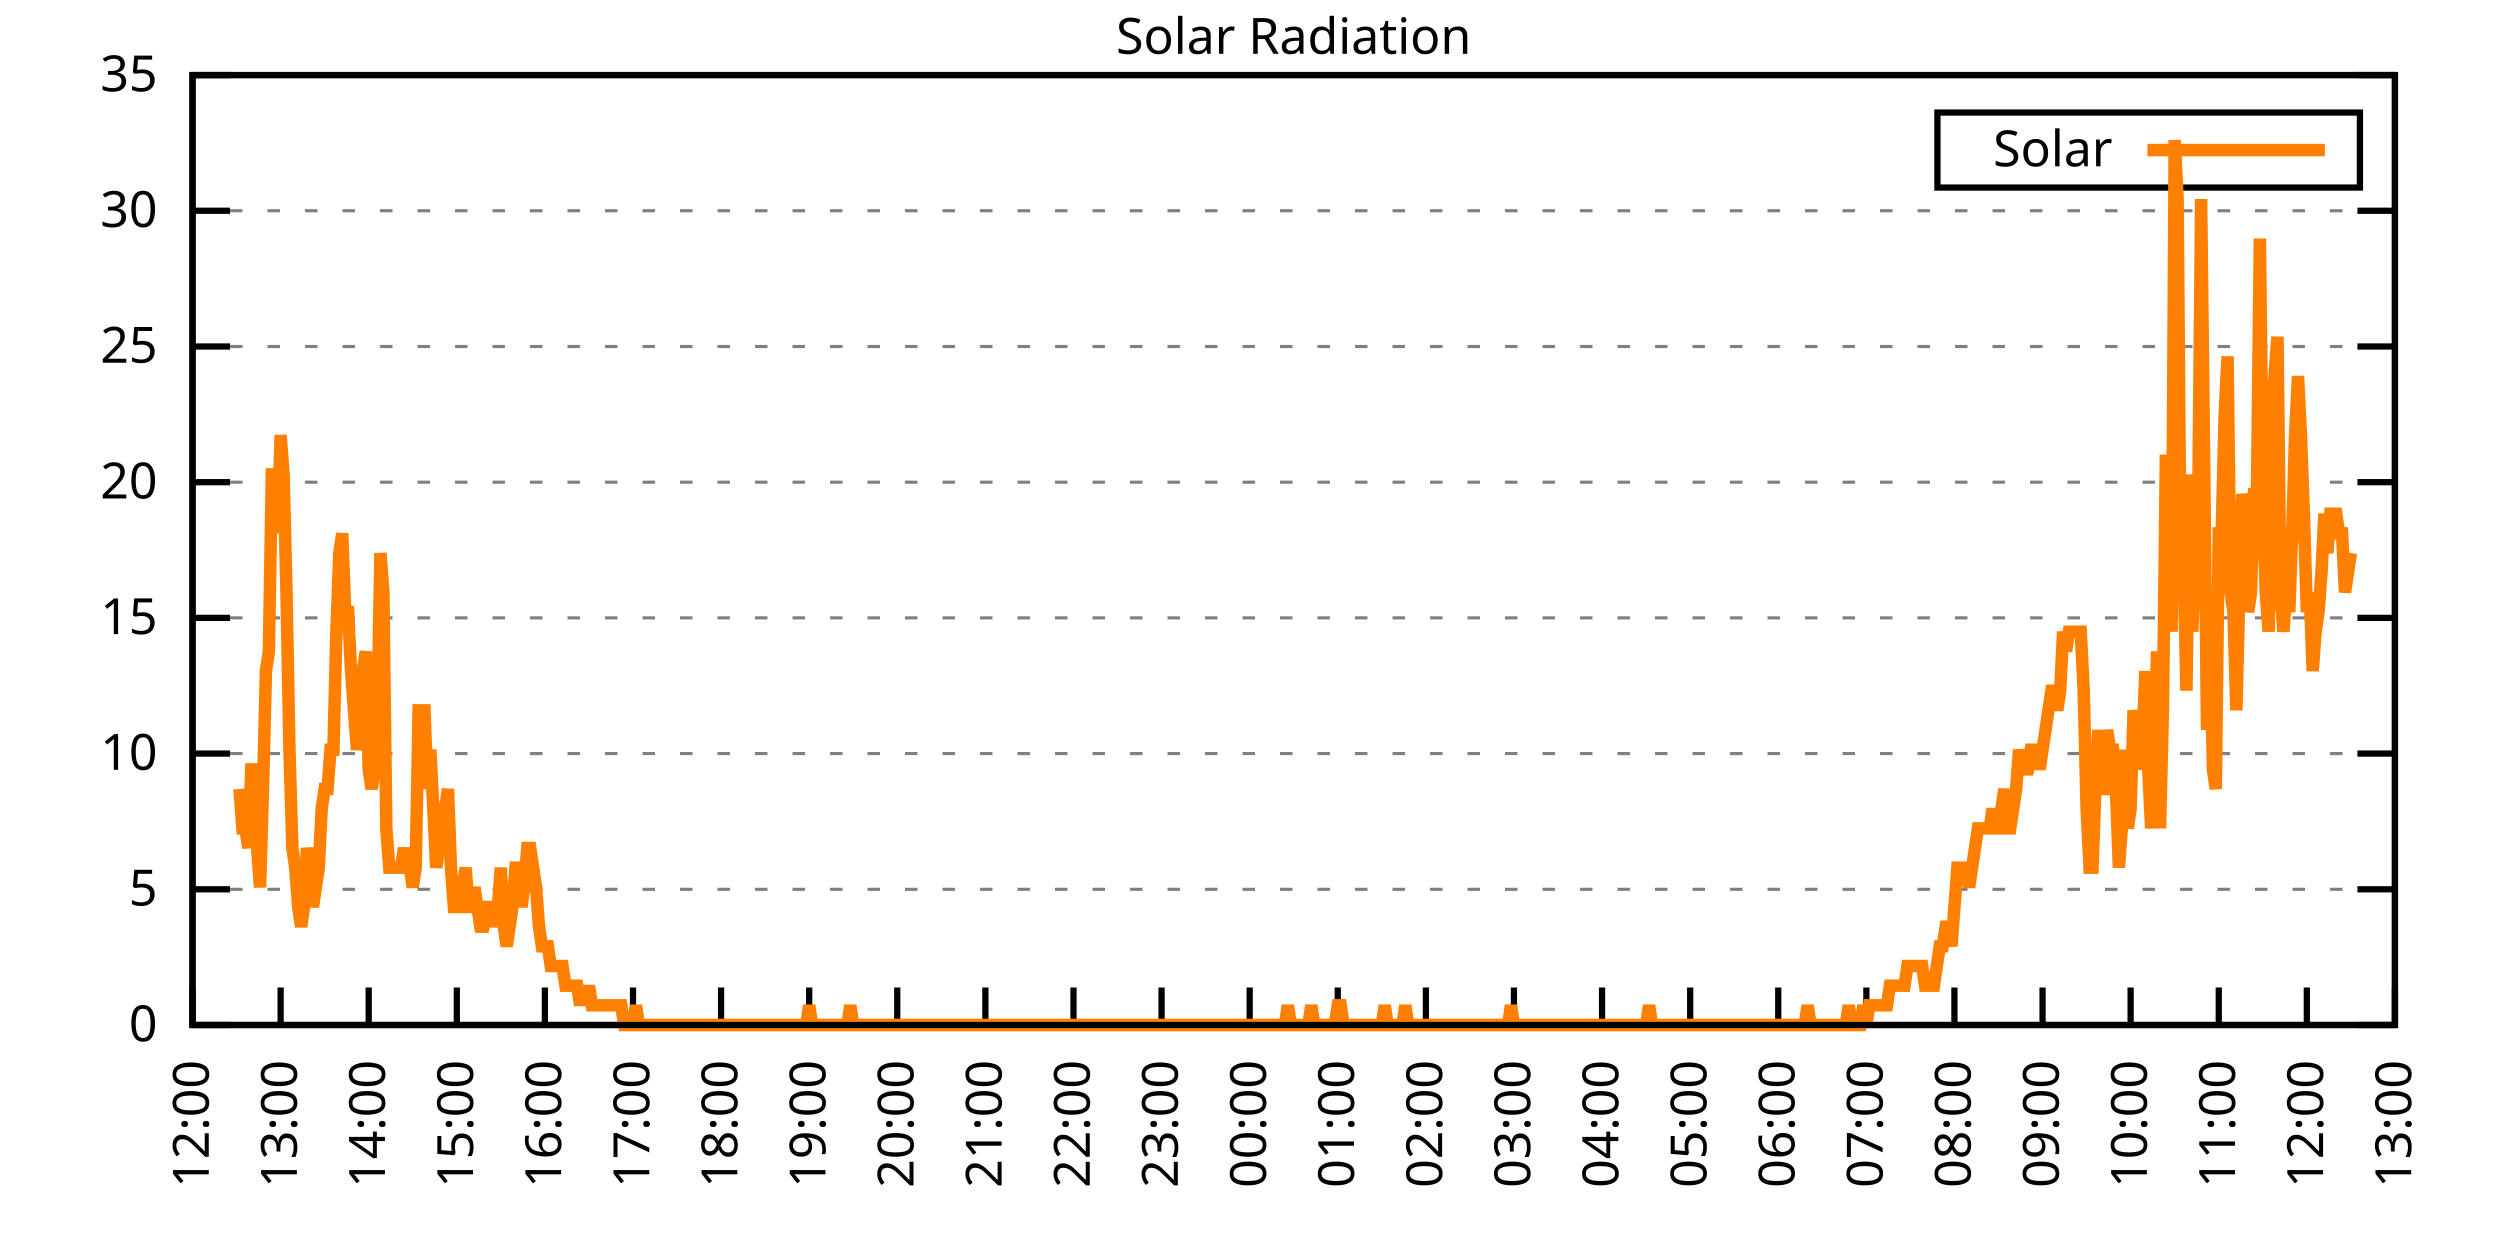
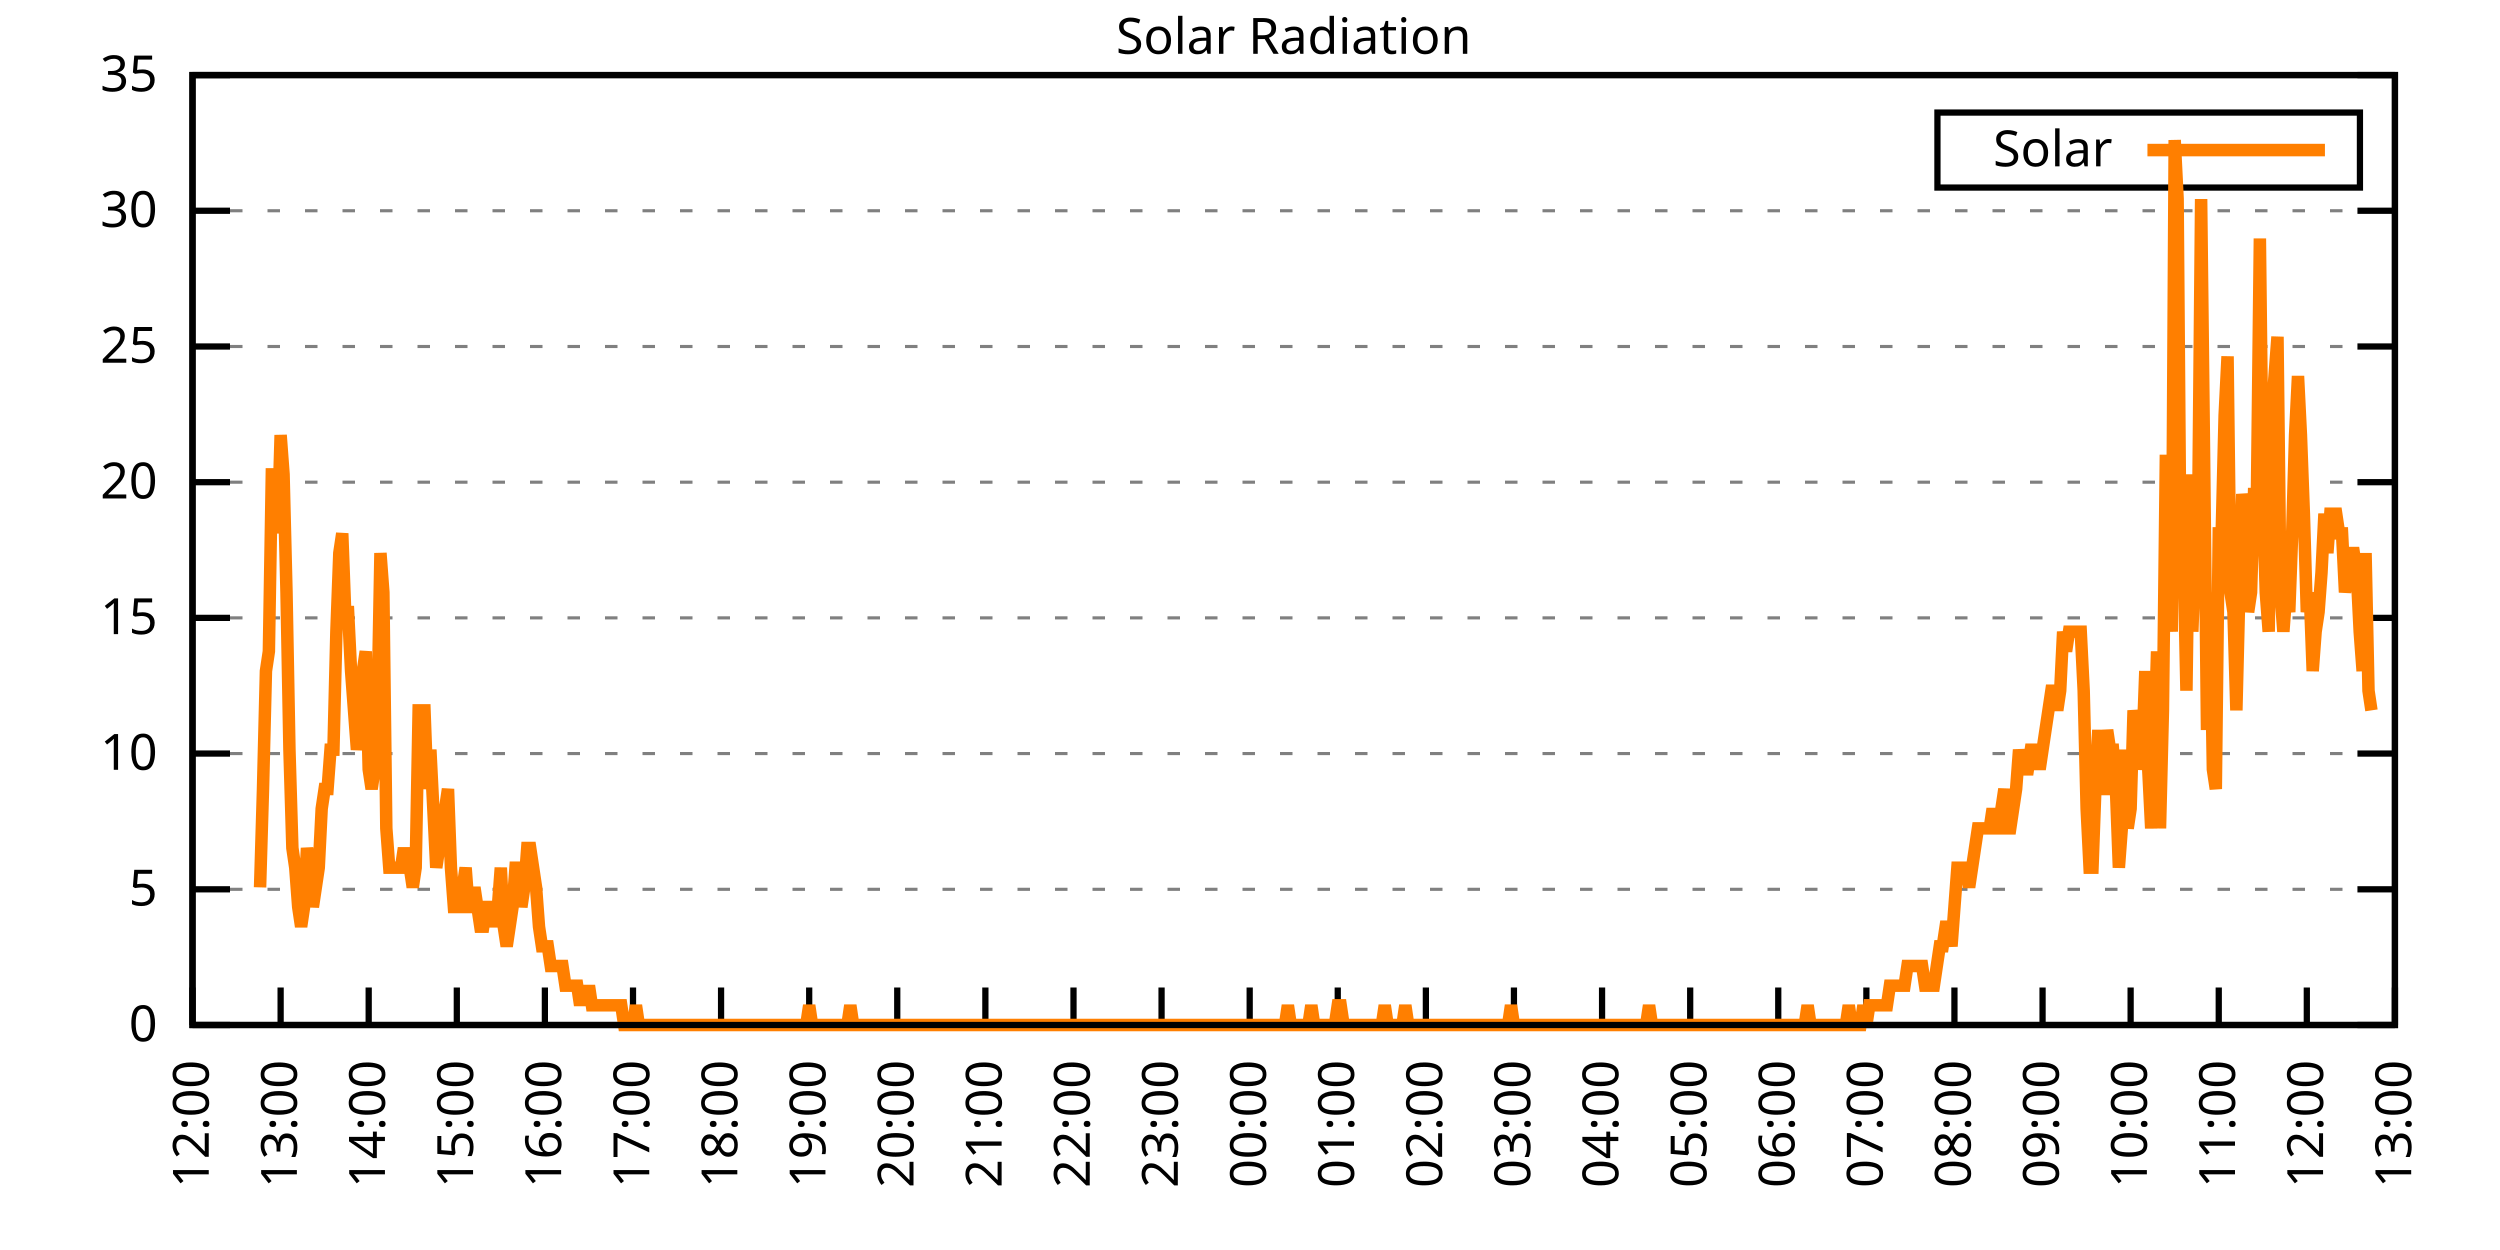
<svg xmlns="http://www.w3.org/2000/svg" xmlns:xlink="http://www.w3.org/1999/xlink" width="400" height="200" viewBox="0 0 400 200">
  <g id="gnuplot_canvas">
    <rect x="0" y="0" width="400" height="200" fill="none" />
    <defs>
      <circle id="gpDot" r="0.5" stroke-width="0.5" stroke="currentColor" />
      <path id="gpPt0" stroke-width="0.333" stroke="currentColor" d="M-1,0 h2 M0,-1 v2" />
      <path id="gpPt1" stroke-width="0.333" stroke="currentColor" d="M-1,-1 L1,1 M1,-1 L-1,1" />
      <path id="gpPt2" stroke-width="0.333" stroke="currentColor" d="M-1,0 L1,0 M0,-1 L0,1 M-1,-1 L1,1 M-1,1 L1,-1" />
      <rect id="gpPt3" stroke-width="0.333" stroke="currentColor" x="-1" y="-1" width="2" height="2" />
      <rect id="gpPt4" stroke-width="0.333" stroke="currentColor" fill="currentColor" x="-1" y="-1" width="2" height="2" />
      <circle id="gpPt5" stroke-width="0.333" stroke="currentColor" cx="0" cy="0" r="1" />
      <use xlink:href="#gpPt5" id="gpPt6" fill="currentColor" stroke="none" />
      <path id="gpPt7" stroke-width="0.333" stroke="currentColor" d="M0,-1.33 L-1.33,0.67 L1.33,0.67 z" />
      <use xlink:href="#gpPt7" id="gpPt8" fill="currentColor" stroke="none" />
      <use xlink:href="#gpPt7" id="gpPt9" stroke="currentColor" transform="rotate(180)" />
      <use xlink:href="#gpPt9" id="gpPt10" fill="currentColor" stroke="none" />
      <use xlink:href="#gpPt3" id="gpPt11" stroke="currentColor" transform="rotate(45)" />
      <use xlink:href="#gpPt11" id="gpPt12" fill="currentColor" stroke="none" />
      <path id="gpPt13" stroke-width="0.333" stroke="currentColor" d="M0,1.330 L1.265,0.411 L0.782,-1.067 L-0.782,-1.076 L-1.265,0.411 z" />
      <use xlink:href="#gpPt13" id="gpPt14" fill="currentColor" stroke="none" />
      <filter id="textbox" filterUnits="objectBoundingBox" x="0" y="0" height="1" width="1">
        <feFlood flood-color="white" flood-opacity="1" result="bgnd" />
        <feComposite in="SourceGraphic" in2="bgnd" operator="atop" />
      </filter>
      <filter id="greybox" filterUnits="objectBoundingBox" x="0" y="0" height="1" width="1">
        <feFlood flood-color="lightgrey" flood-opacity="1" result="grey" />
        <feComposite in="SourceGraphic" in2="grey" operator="atop" />
      </filter>
    </defs>
    <g fill="none" color="white" stroke="currentColor" stroke-width="1.00" stroke-linecap="butt" stroke-linejoin="miter">
</g>
    <g fill="none" color="black" stroke="currentColor" stroke-width="1.00" stroke-linecap="butt" stroke-linejoin="miter">
      <g stroke="none" shape-rendering="crispEdges">
        <polygon fill="rgb(255, 255, 255)" points="30.80,164.00 383.18,164.00 383.18,12.02 30.80,12.02 " />
      </g>
    </g>
    <g fill="none" color="black" stroke="currentColor" stroke-width="1.00" stroke-linecap="butt" stroke-linejoin="miter">
</g>
    <g fill="none" color="black" stroke="black" stroke-width="0.50" stroke-linecap="butt" stroke-linejoin="miter">
</g>
    <g fill="none" color="gray" stroke="currentColor" stroke-width="0.50" stroke-linecap="butt" stroke-linejoin="miter">
      <path stroke="gray" stroke-dasharray="2,4" class="gridline" d="M30.80,164.00 L383.19,164.00  " />
    </g>
    <g fill="none" color="gray" stroke="gray" stroke-width="1.00" stroke-linecap="butt" stroke-linejoin="miter">
</g>
    <g fill="none" color="black" stroke="currentColor" stroke-width="1.00" stroke-linecap="butt" stroke-linejoin="miter">
      <path stroke="black" d="M30.80,164.00 L36.80,164.00 M383.19,164.00 L377.19,164.00  " />
      <g transform="translate(25.20,166.60)" stroke="none" fill="black" font-family="Sans" font-size="8.00" text-anchor="end">
        <text>
          <tspan font-family="Sans"> 0</tspan>
        </text>
      </g>
    </g>
    <g fill="none" color="black" stroke="currentColor" stroke-width="1.00" stroke-linecap="butt" stroke-linejoin="miter">
</g>
    <g fill="none" color="black" stroke="black" stroke-width="0.50" stroke-linecap="butt" stroke-linejoin="miter">
</g>
    <g fill="none" color="gray" stroke="currentColor" stroke-width="0.50" stroke-linecap="butt" stroke-linejoin="miter">
      <path stroke="gray" stroke-dasharray="2,4" class="gridline" d="M30.80,142.29 L383.19,142.29  " />
    </g>
    <g fill="none" color="gray" stroke="gray" stroke-width="1.00" stroke-linecap="butt" stroke-linejoin="miter">
</g>
    <g fill="none" color="black" stroke="currentColor" stroke-width="1.00" stroke-linecap="butt" stroke-linejoin="miter">
      <path stroke="black" d="M30.80,142.29 L36.80,142.29 M383.19,142.29 L377.19,142.29  " />
      <g transform="translate(25.20,144.89)" stroke="none" fill="black" font-family="Sans" font-size="8.00" text-anchor="end">
        <text>
          <tspan font-family="Sans"> 5</tspan>
        </text>
      </g>
    </g>
    <g fill="none" color="black" stroke="currentColor" stroke-width="1.00" stroke-linecap="butt" stroke-linejoin="miter">
</g>
    <g fill="none" color="black" stroke="black" stroke-width="0.50" stroke-linecap="butt" stroke-linejoin="miter">
</g>
    <g fill="none" color="gray" stroke="currentColor" stroke-width="0.50" stroke-linecap="butt" stroke-linejoin="miter">
      <path stroke="gray" stroke-dasharray="2,4" class="gridline" d="M30.80,120.57 L383.19,120.57  " />
    </g>
    <g fill="none" color="gray" stroke="gray" stroke-width="1.00" stroke-linecap="butt" stroke-linejoin="miter">
</g>
    <g fill="none" color="black" stroke="currentColor" stroke-width="1.00" stroke-linecap="butt" stroke-linejoin="miter">
      <path stroke="black" d="M30.80,120.57 L36.80,120.57 M383.19,120.57 L377.19,120.57  " />
      <g transform="translate(25.20,123.17)" stroke="none" fill="black" font-family="Sans" font-size="8.00" text-anchor="end">
        <text>
          <tspan font-family="Sans"> 10</tspan>
        </text>
      </g>
    </g>
    <g fill="none" color="black" stroke="currentColor" stroke-width="1.00" stroke-linecap="butt" stroke-linejoin="miter">
</g>
    <g fill="none" color="black" stroke="black" stroke-width="0.50" stroke-linecap="butt" stroke-linejoin="miter">
</g>
    <g fill="none" color="gray" stroke="currentColor" stroke-width="0.50" stroke-linecap="butt" stroke-linejoin="miter">
      <path stroke="gray" stroke-dasharray="2,4" class="gridline" d="M30.80,98.86 L383.19,98.86  " />
    </g>
    <g fill="none" color="gray" stroke="gray" stroke-width="1.00" stroke-linecap="butt" stroke-linejoin="miter">
</g>
    <g fill="none" color="black" stroke="currentColor" stroke-width="1.00" stroke-linecap="butt" stroke-linejoin="miter">
      <path stroke="black" d="M30.80,98.86 L36.80,98.86 M383.19,98.86 L377.19,98.86  " />
      <g transform="translate(25.20,101.46)" stroke="none" fill="black" font-family="Sans" font-size="8.00" text-anchor="end">
        <text>
          <tspan font-family="Sans"> 15</tspan>
        </text>
      </g>
    </g>
    <g fill="none" color="black" stroke="currentColor" stroke-width="1.00" stroke-linecap="butt" stroke-linejoin="miter">
</g>
    <g fill="none" color="black" stroke="black" stroke-width="0.50" stroke-linecap="butt" stroke-linejoin="miter">
</g>
    <g fill="none" color="gray" stroke="currentColor" stroke-width="0.50" stroke-linecap="butt" stroke-linejoin="miter">
      <path stroke="gray" stroke-dasharray="2,4" class="gridline" d="M30.80,77.15 L383.19,77.15  " />
    </g>
    <g fill="none" color="gray" stroke="gray" stroke-width="1.00" stroke-linecap="butt" stroke-linejoin="miter">
</g>
    <g fill="none" color="black" stroke="currentColor" stroke-width="1.00" stroke-linecap="butt" stroke-linejoin="miter">
      <path stroke="black" d="M30.80,77.15 L36.80,77.15 M383.19,77.15 L377.19,77.15  " />
      <g transform="translate(25.20,79.75)" stroke="none" fill="black" font-family="Sans" font-size="8.00" text-anchor="end">
        <text>
          <tspan font-family="Sans"> 20</tspan>
        </text>
      </g>
    </g>
    <g fill="none" color="black" stroke="currentColor" stroke-width="1.00" stroke-linecap="butt" stroke-linejoin="miter">
</g>
    <g fill="none" color="black" stroke="black" stroke-width="0.50" stroke-linecap="butt" stroke-linejoin="miter">
</g>
    <g fill="none" color="gray" stroke="currentColor" stroke-width="0.50" stroke-linecap="butt" stroke-linejoin="miter">
      <path stroke="gray" stroke-dasharray="2,4" class="gridline" d="M30.80,55.44 L383.19,55.44  " />
    </g>
    <g fill="none" color="gray" stroke="gray" stroke-width="1.00" stroke-linecap="butt" stroke-linejoin="miter">
</g>
    <g fill="none" color="black" stroke="currentColor" stroke-width="1.00" stroke-linecap="butt" stroke-linejoin="miter">
      <path stroke="black" d="M30.80,55.44 L36.80,55.44 M383.19,55.44 L377.19,55.44  " />
      <g transform="translate(25.20,58.04)" stroke="none" fill="black" font-family="Sans" font-size="8.00" text-anchor="end">
        <text>
          <tspan font-family="Sans"> 25</tspan>
        </text>
      </g>
    </g>
    <g fill="none" color="black" stroke="currentColor" stroke-width="1.00" stroke-linecap="butt" stroke-linejoin="miter">
</g>
    <g fill="none" color="black" stroke="black" stroke-width="0.50" stroke-linecap="butt" stroke-linejoin="miter">
</g>
    <g fill="none" color="gray" stroke="currentColor" stroke-width="0.50" stroke-linecap="butt" stroke-linejoin="miter">
      <path stroke="gray" stroke-dasharray="2,4" class="gridline" d="M30.80,33.72 L383.19,33.72  " />
    </g>
    <g fill="none" color="gray" stroke="gray" stroke-width="1.00" stroke-linecap="butt" stroke-linejoin="miter">
</g>
    <g fill="none" color="black" stroke="currentColor" stroke-width="1.00" stroke-linecap="butt" stroke-linejoin="miter">
      <path stroke="black" d="M30.80,33.72 L36.80,33.72 M383.19,33.72 L377.19,33.72  " />
      <g transform="translate(25.20,36.32)" stroke="none" fill="black" font-family="Sans" font-size="8.00" text-anchor="end">
        <text>
          <tspan font-family="Sans"> 30</tspan>
        </text>
      </g>
    </g>
    <g fill="none" color="black" stroke="currentColor" stroke-width="1.00" stroke-linecap="butt" stroke-linejoin="miter">
</g>
    <g fill="none" color="black" stroke="black" stroke-width="0.50" stroke-linecap="butt" stroke-linejoin="miter">
</g>
    <g fill="none" color="gray" stroke="currentColor" stroke-width="0.50" stroke-linecap="butt" stroke-linejoin="miter">
      <path stroke="gray" stroke-dasharray="2,4" class="gridline" d="M30.80,12.01 L383.19,12.01  " />
    </g>
    <g fill="none" color="gray" stroke="gray" stroke-width="1.00" stroke-linecap="butt" stroke-linejoin="miter">
</g>
    <g fill="none" color="black" stroke="currentColor" stroke-width="1.00" stroke-linecap="butt" stroke-linejoin="miter">
      <path stroke="black" d="M30.80,12.01 L36.80,12.01 M383.19,12.01 L377.19,12.01  " />
      <g transform="translate(25.20,14.61)" stroke="none" fill="black" font-family="Sans" font-size="8.00" text-anchor="end">
        <text>
          <tspan font-family="Sans"> 35</tspan>
        </text>
      </g>
    </g>
    <g fill="none" color="black" stroke="currentColor" stroke-width="1.00" stroke-linecap="butt" stroke-linejoin="miter">
      <path stroke="black" d="M30.80,164.00 L30.80,158.00  " />
      <g transform="translate(33.40,169.60) rotate(270.00)" stroke="none" fill="black" font-family="Sans" font-size="8.00" text-anchor="end">
        <text>
          <tspan font-family="Sans">12:00</tspan>
        </text>
      </g>
    </g>
    <g fill="none" color="black" stroke="currentColor" stroke-width="1.00" stroke-linecap="butt" stroke-linejoin="miter">
      <path stroke="black" d="M44.90,164.00 L44.90,158.00  " />
      <g transform="translate(47.50,169.60) rotate(270.00)" stroke="none" fill="black" font-family="Sans" font-size="8.00" text-anchor="end">
        <text>
          <tspan font-family="Sans">13:00</tspan>
        </text>
      </g>
    </g>
    <g fill="none" color="black" stroke="currentColor" stroke-width="1.00" stroke-linecap="butt" stroke-linejoin="miter">
      <path stroke="black" d="M58.99,164.00 L58.99,158.00  " />
      <g transform="translate(61.59,169.60) rotate(270.00)" stroke="none" fill="black" font-family="Sans" font-size="8.00" text-anchor="end">
        <text>
          <tspan font-family="Sans">14:00</tspan>
        </text>
      </g>
    </g>
    <g fill="none" color="black" stroke="currentColor" stroke-width="1.00" stroke-linecap="butt" stroke-linejoin="miter">
      <path stroke="black" d="M73.09,164.00 L73.09,158.00  " />
      <g transform="translate(75.69,169.60) rotate(270.00)" stroke="none" fill="black" font-family="Sans" font-size="8.00" text-anchor="end">
        <text>
          <tspan font-family="Sans">15:00</tspan>
        </text>
      </g>
    </g>
    <g fill="none" color="black" stroke="currentColor" stroke-width="1.00" stroke-linecap="butt" stroke-linejoin="miter">
      <path stroke="black" d="M87.18,164.00 L87.18,158.00  " />
      <g transform="translate(89.78,169.60) rotate(270.00)" stroke="none" fill="black" font-family="Sans" font-size="8.00" text-anchor="end">
        <text>
          <tspan font-family="Sans">16:00</tspan>
        </text>
      </g>
    </g>
    <g fill="none" color="black" stroke="currentColor" stroke-width="1.00" stroke-linecap="butt" stroke-linejoin="miter">
      <path stroke="black" d="M101.28,164.00 L101.28,158.00  " />
      <g transform="translate(103.88,169.60) rotate(270.00)" stroke="none" fill="black" font-family="Sans" font-size="8.00" text-anchor="end">
        <text>
          <tspan font-family="Sans">17:00</tspan>
        </text>
      </g>
    </g>
    <g fill="none" color="black" stroke="currentColor" stroke-width="1.00" stroke-linecap="butt" stroke-linejoin="miter">
      <path stroke="black" d="M115.37,164.00 L115.37,158.00  " />
      <g transform="translate(117.97,169.60) rotate(270.00)" stroke="none" fill="black" font-family="Sans" font-size="8.00" text-anchor="end">
        <text>
          <tspan font-family="Sans">18:00</tspan>
        </text>
      </g>
    </g>
    <g fill="none" color="black" stroke="currentColor" stroke-width="1.00" stroke-linecap="butt" stroke-linejoin="miter">
      <path stroke="black" d="M129.47,164.00 L129.47,158.00  " />
      <g transform="translate(132.07,169.60) rotate(270.00)" stroke="none" fill="black" font-family="Sans" font-size="8.00" text-anchor="end">
        <text>
          <tspan font-family="Sans">19:00</tspan>
        </text>
      </g>
    </g>
    <g fill="none" color="black" stroke="currentColor" stroke-width="1.00" stroke-linecap="butt" stroke-linejoin="miter">
      <path stroke="black" d="M143.56,164.00 L143.56,158.00  " />
      <g transform="translate(146.16,169.60) rotate(270.00)" stroke="none" fill="black" font-family="Sans" font-size="8.00" text-anchor="end">
        <text>
          <tspan font-family="Sans">20:00</tspan>
        </text>
      </g>
    </g>
    <g fill="none" color="black" stroke="currentColor" stroke-width="1.00" stroke-linecap="butt" stroke-linejoin="miter">
      <path stroke="black" d="M157.66,164.00 L157.66,158.00  " />
      <g transform="translate(160.26,169.60) rotate(270.00)" stroke="none" fill="black" font-family="Sans" font-size="8.00" text-anchor="end">
        <text>
          <tspan font-family="Sans">21:00</tspan>
        </text>
      </g>
    </g>
    <g fill="none" color="black" stroke="currentColor" stroke-width="1.00" stroke-linecap="butt" stroke-linejoin="miter">
      <path stroke="black" d="M171.76,164.00 L171.76,158.00  " />
      <g transform="translate(174.36,169.60) rotate(270.00)" stroke="none" fill="black" font-family="Sans" font-size="8.00" text-anchor="end">
        <text>
          <tspan font-family="Sans">22:00</tspan>
        </text>
      </g>
    </g>
    <g fill="none" color="black" stroke="currentColor" stroke-width="1.00" stroke-linecap="butt" stroke-linejoin="miter">
      <path stroke="black" d="M185.85,164.00 L185.85,158.00  " />
      <g transform="translate(188.45,169.60) rotate(270.00)" stroke="none" fill="black" font-family="Sans" font-size="8.00" text-anchor="end">
        <text>
          <tspan font-family="Sans">23:00</tspan>
        </text>
      </g>
    </g>
    <g fill="none" color="black" stroke="currentColor" stroke-width="1.00" stroke-linecap="butt" stroke-linejoin="miter">
      <path stroke="black" d="M199.95,164.00 L199.95,158.00  " />
      <g transform="translate(202.55,169.60) rotate(270.00)" stroke="none" fill="black" font-family="Sans" font-size="8.00" text-anchor="end">
        <text>
          <tspan font-family="Sans">00:00</tspan>
        </text>
      </g>
    </g>
    <g fill="none" color="black" stroke="currentColor" stroke-width="1.00" stroke-linecap="butt" stroke-linejoin="miter">
      <path stroke="black" d="M214.04,164.00 L214.04,158.00  " />
      <g transform="translate(216.64,169.60) rotate(270.00)" stroke="none" fill="black" font-family="Sans" font-size="8.00" text-anchor="end">
        <text>
          <tspan font-family="Sans">01:00</tspan>
        </text>
      </g>
    </g>
    <g fill="none" color="black" stroke="currentColor" stroke-width="1.00" stroke-linecap="butt" stroke-linejoin="miter">
      <path stroke="black" d="M228.14,164.00 L228.14,158.00  " />
      <g transform="translate(230.74,169.60) rotate(270.00)" stroke="none" fill="black" font-family="Sans" font-size="8.00" text-anchor="end">
        <text>
          <tspan font-family="Sans">02:00</tspan>
        </text>
      </g>
    </g>
    <g fill="none" color="black" stroke="currentColor" stroke-width="1.00" stroke-linecap="butt" stroke-linejoin="miter">
      <path stroke="black" d="M242.23,164.00 L242.23,158.00  " />
      <g transform="translate(244.83,169.60) rotate(270.00)" stroke="none" fill="black" font-family="Sans" font-size="8.00" text-anchor="end">
        <text>
          <tspan font-family="Sans">03:00</tspan>
        </text>
      </g>
    </g>
    <g fill="none" color="black" stroke="currentColor" stroke-width="1.00" stroke-linecap="butt" stroke-linejoin="miter">
      <path stroke="black" d="M256.33,164.00 L256.33,158.00  " />
      <g transform="translate(258.93,169.60) rotate(270.00)" stroke="none" fill="black" font-family="Sans" font-size="8.00" text-anchor="end">
        <text>
          <tspan font-family="Sans">04:00</tspan>
        </text>
      </g>
    </g>
    <g fill="none" color="black" stroke="currentColor" stroke-width="1.00" stroke-linecap="butt" stroke-linejoin="miter">
      <path stroke="black" d="M270.43,164.00 L270.43,158.00  " />
      <g transform="translate(273.03,169.60) rotate(270.00)" stroke="none" fill="black" font-family="Sans" font-size="8.00" text-anchor="end">
        <text>
          <tspan font-family="Sans">05:00</tspan>
        </text>
      </g>
    </g>
    <g fill="none" color="black" stroke="currentColor" stroke-width="1.00" stroke-linecap="butt" stroke-linejoin="miter">
      <path stroke="black" d="M284.52,164.00 L284.52,158.00  " />
      <g transform="translate(287.12,169.60) rotate(270.00)" stroke="none" fill="black" font-family="Sans" font-size="8.00" text-anchor="end">
        <text>
          <tspan font-family="Sans">06:00</tspan>
        </text>
      </g>
    </g>
    <g fill="none" color="black" stroke="currentColor" stroke-width="1.00" stroke-linecap="butt" stroke-linejoin="miter">
      <path stroke="black" d="M298.62,164.00 L298.62,158.00  " />
      <g transform="translate(301.22,169.60) rotate(270.00)" stroke="none" fill="black" font-family="Sans" font-size="8.00" text-anchor="end">
        <text>
          <tspan font-family="Sans">07:00</tspan>
        </text>
      </g>
    </g>
    <g fill="none" color="black" stroke="currentColor" stroke-width="1.00" stroke-linecap="butt" stroke-linejoin="miter">
      <path stroke="black" d="M312.71,164.00 L312.71,158.00  " />
      <g transform="translate(315.31,169.60) rotate(270.00)" stroke="none" fill="black" font-family="Sans" font-size="8.00" text-anchor="end">
        <text>
          <tspan font-family="Sans">08:00</tspan>
        </text>
      </g>
    </g>
    <g fill="none" color="black" stroke="currentColor" stroke-width="1.00" stroke-linecap="butt" stroke-linejoin="miter">
      <path stroke="black" d="M326.81,164.00 L326.81,158.00  " />
      <g transform="translate(329.41,169.60) rotate(270.00)" stroke="none" fill="black" font-family="Sans" font-size="8.00" text-anchor="end">
        <text>
          <tspan font-family="Sans">09:00</tspan>
        </text>
      </g>
    </g>
    <g fill="none" color="black" stroke="currentColor" stroke-width="1.00" stroke-linecap="butt" stroke-linejoin="miter">
      <path stroke="black" d="M340.90,164.00 L340.90,158.00  " />
      <g transform="translate(343.50,169.60) rotate(270.00)" stroke="none" fill="black" font-family="Sans" font-size="8.00" text-anchor="end">
        <text>
          <tspan font-family="Sans">10:00</tspan>
        </text>
      </g>
    </g>
    <g fill="none" color="black" stroke="currentColor" stroke-width="1.00" stroke-linecap="butt" stroke-linejoin="miter">
      <path stroke="black" d="M355.00,164.00 L355.00,158.00  " />
      <g transform="translate(357.60,169.60) rotate(270.00)" stroke="none" fill="black" font-family="Sans" font-size="8.00" text-anchor="end">
        <text>
          <tspan font-family="Sans">11:00</tspan>
        </text>
      </g>
    </g>
    <g fill="none" color="black" stroke="currentColor" stroke-width="1.00" stroke-linecap="butt" stroke-linejoin="miter">
      <path stroke="black" d="M369.09,164.00 L369.09,158.00  " />
      <g transform="translate(371.69,169.60) rotate(270.00)" stroke="none" fill="black" font-family="Sans" font-size="8.00" text-anchor="end">
        <text>
          <tspan font-family="Sans">12:00</tspan>
        </text>
      </g>
    </g>
    <g fill="none" color="black" stroke="currentColor" stroke-width="1.00" stroke-linecap="butt" stroke-linejoin="miter">
      <path stroke="black" d="M383.19,164.00 L383.19,158.00  " />
      <g transform="translate(385.79,169.60) rotate(270.00)" stroke="none" fill="black" font-family="Sans" font-size="8.00" text-anchor="end">
        <text>
          <tspan font-family="Sans">13:00</tspan>
        </text>
      </g>
    </g>
    <g fill="none" color="black" stroke="currentColor" stroke-width="1.00" stroke-linecap="butt" stroke-linejoin="miter">
</g>
    <g fill="none" color="black" stroke="currentColor" stroke-width="1.00" stroke-linecap="butt" stroke-linejoin="miter">
      <path stroke="black" d="M30.80,12.01 L30.80,164.00 L383.19,164.00 L383.19,12.01 L30.80,12.01 Z  " />
    </g>
    <g fill="none" color="black" stroke="currentColor" stroke-width="1.00" stroke-linecap="butt" stroke-linejoin="miter">
</g>
    <g fill="none" color="black" stroke="currentColor" stroke-width="1.00" stroke-linecap="butt" stroke-linejoin="miter">
      <path stroke="black" d="M309.99,30.01 L309.99,18.01 L377.59,18.01 L377.59,30.01 L309.99,30.01 Z  " />
    </g>
    <g id="Solar_Radiation_plot_1">
      <g fill="none" color="white" stroke="black" stroke-width="2.00" stroke-linecap="butt" stroke-linejoin="miter">
</g>
      <g fill="none" color="black" stroke="currentColor" stroke-width="2.00" stroke-linecap="butt" stroke-linejoin="miter">
        <g transform="translate(337.99,26.61)" stroke="none" fill="black" font-family="Sans" font-size="8.00" text-anchor="end">
          <text>
            <tspan font-family="Sans">Solar</tspan>
          </text>
        </g>
      </g>
      <g fill="none" color="black" stroke="currentColor" stroke-width="2.00" stroke-linecap="butt" stroke-linejoin="miter">
-         <path stroke="rgb(255, 127,   0)" d="M343.59,24.01 L371.99,24.01 M38.32,126.24 L38.79,132.54 L39.26,132.54 L39.73,135.68 L40.20,123.10 L40.67,123.10   L41.14,135.68 L41.61,141.98 L42.08,126.24 L42.55,107.37 L43.02,104.22 L43.49,75.90 L43.96,75.90 L44.43,85.34   L44.90,69.61 L45.37,75.90 L45.84,94.78 L46.31,119.95 L46.78,135.68 L47.24,138.83 L47.71,145.12 L48.18,148.27   L48.65,145.12 L49.12,135.68 L49.59,138.83 L50.06,145.12 L50.53,141.98 L51.00,138.83 L51.47,129.39 L51.94,126.24   L52.41,126.24 L52.88,119.95 L53.35,119.95 L53.82,101.07 L54.29,88.49 L54.76,85.34 L55.23,97.93 L55.70,97.93   L56.17,107.37 L56.64,113.66 L57.11,119.95 L57.58,116.80 L58.05,107.37 L58.52,104.22 L58.99,123.10 L59.46,126.24   L59.93,123.10 L60.40,113.66 L60.87,88.49 L61.34,94.78 L61.81,132.54 L62.28,138.83 L62.75,138.83 L63.22,138.83   L63.69,138.83 L64.16,138.83 L64.63,135.68 L65.10,138.83 L65.57,138.83 L66.04,141.98 L66.51,138.83 L66.98,113.66   L67.45,113.66 L67.92,113.66 L68.39,126.24 L68.86,119.95 L69.33,129.39 L69.80,138.83 L70.27,135.68 L70.74,132.54   L71.21,129.39 L71.68,126.24 L72.15,138.83 L72.62,145.12 L73.09,145.12 L73.56,145.12 L74.03,141.98 L74.50,138.83   L74.97,145.12 L75.44,145.12 L75.91,141.98 L76.38,145.12 L76.85,148.27 L77.32,148.27 L77.79,145.12 L78.26,145.12   L78.73,148.27 L79.19,145.12 L79.66,145.12 L80.13,138.83 L80.60,148.27 L81.07,151.41 L81.54,148.27 L82.01,145.12   L82.48,138.83 L82.95,138.83 L83.42,145.12 L83.89,141.98 L84.36,135.68 L84.83,135.68 L85.30,138.83 L85.77,141.98   L86.24,148.27 L86.71,151.41 L87.18,151.41 L87.65,151.41 L88.12,154.56 L88.59,154.56 L89.06,154.56 L89.53,154.56   L90.00,154.56 L90.47,157.71 L90.94,157.71 L91.41,157.71 L91.88,157.71 L92.35,157.71 L92.82,160.85 L93.29,157.71   L93.76,160.85 L94.23,157.71 L94.70,160.85 L95.17,160.85 L95.64,160.85 L96.11,160.85 L96.58,160.85 L97.05,160.85   L97.52,160.85 L97.99,160.85 L98.46,160.85 L98.93,160.85 L99.40,160.85 L99.87,164.00 L100.34,164.00 L100.81,164.00   L101.28,164.00 L101.75,160.85 L102.22,164.00 L102.69,164.00 L103.16,164.00 L103.63,164.00 L104.10,164.00 L104.57,164.00   L105.04,164.00 L105.51,164.00 L105.98,164.00 L106.45,164.00 L106.92,164.00 L107.39,164.00 L107.86,164.00 L108.33,164.00   L108.80,164.00 L109.27,164.00 L109.74,164.00 L110.21,164.00 L110.68,164.00 L111.14,164.00 L111.61,164.00 L112.08,164.00   L112.55,164.00 L113.02,164.00 L113.49,164.00 L113.96,164.00 L114.43,164.00 L114.90,164.00 L115.37,164.00 L115.84,164.00   L116.31,164.00 L116.78,164.00 L117.25,164.00 L117.72,164.00 L118.19,164.00 L118.66,164.00 L119.13,164.00 L119.60,164.00   L120.07,164.00 L120.54,164.00 L121.01,164.00 L121.48,164.00 L121.95,164.00 L122.42,164.00 L122.89,164.00 L123.36,164.00   L123.83,164.00 L124.30,164.00 L124.77,164.00 L125.24,164.00 L125.71,164.00 L126.18,164.00 L126.65,164.00 L127.12,164.00   L127.59,164.00 L128.06,164.00 L128.53,164.00 L129.00,164.00 L129.47,160.85 L129.94,164.00 L130.41,164.00 L130.88,164.00   L131.35,164.00 L131.82,164.00 L132.29,164.00 L132.76,164.00 L133.23,164.00 L133.70,164.00 L134.17,164.00 L134.64,164.00   L135.11,164.00 L135.58,164.00 L136.05,160.85 L136.52,164.00 L136.99,164.00 L137.46,164.00 L137.93,164.00 L138.40,164.00   L138.87,164.00 L139.34,164.00 L139.81,164.00 L140.28,164.00 L140.75,164.00 L141.22,164.00 L141.69,164.00 L142.16,164.00   L142.63,164.00 L143.09,164.00 L143.56,164.00 L144.03,164.00 L144.50,164.00 L144.97,164.00 L145.44,164.00 L145.91,164.00   L146.38,164.00 L146.85,164.00 L147.32,164.00 L147.79,164.00 L148.26,164.00 L148.73,164.00 L149.20,164.00 L149.67,164.00   L150.14,164.00 L150.61,164.00 L151.08,164.00 L151.55,164.00 L152.02,164.00 L152.49,164.00 L152.96,164.00 L153.43,164.00   L153.90,164.00 L154.37,164.00 L154.84,164.00 L155.31,164.00 L155.78,164.00 L156.25,164.00 L156.72,164.00 L157.19,164.00   L157.66,164.00 L158.13,164.00 L158.60,164.00 L159.07,164.00 L159.54,164.00 L160.01,164.00 L160.48,164.00 L160.95,164.00   L161.42,164.00 L161.89,164.00 L162.36,164.00 L162.83,164.00 L163.30,164.00 L163.77,164.00 L164.24,164.00 L164.71,164.00   L165.18,164.00 L165.65,164.00 L166.12,164.00 L166.59,164.00 L167.06,164.00 L167.53,164.00 L168.00,164.00 L168.47,164.00   L168.94,164.00 L169.41,164.00 L169.88,164.00 L170.35,164.00 L170.82,164.00 L171.29,164.00 L171.76,164.00 L172.23,164.00   L172.70,164.00 L173.17,164.00 L173.64,164.00 L174.11,164.00 L174.58,164.00 L175.04,164.00 L175.51,164.00 L175.98,164.00   L176.45,164.00 L176.92,164.00 L177.39,164.00 L177.86,164.00 L178.33,164.00 L178.80,164.00 L179.27,164.00 L179.74,164.00   L180.21,164.00 L180.68,164.00 L181.15,164.00 L181.62,164.00 L182.09,164.00 L182.56,164.00 L183.03,164.00 L183.50,164.00   L183.97,164.00 L184.44,164.00 L184.91,164.00 L185.38,164.00 L185.85,164.00 L186.32,164.00 L186.79,164.00 L187.26,164.00   L187.73,164.00 L188.20,164.00 L188.67,164.00 L189.14,164.00 L189.61,164.00 L190.08,164.00 L190.55,164.00 L191.02,164.00   L191.49,164.00 L191.96,164.00 L192.43,164.00 L192.90,164.00 L193.37,164.00 L193.84,164.00 L194.31,164.00 L194.78,164.00   L195.25,164.00 L195.72,164.00 L196.19,164.00 L196.66,164.00 L197.13,164.00 L197.60,164.00 L198.07,164.00 L198.54,164.00   L199.01,164.00 L199.48,164.00 L199.95,164.00 L200.42,164.00 L200.89,164.00 L201.36,164.00 L201.83,164.00 L202.30,164.00   L202.77,164.00 L203.24,164.00 L203.71,164.00 L204.18,164.00 L204.65,164.00 L205.12,164.00 L205.59,164.00 L206.06,160.85   L206.53,164.00 L207.00,164.00 L207.46,164.00 L207.93,164.00 L208.40,164.00 L208.87,164.00 L209.34,164.00 L209.81,160.85   L210.28,164.00 L210.75,164.00 L211.22,164.00 L211.69,164.00 L212.16,164.00 L212.63,164.00 L213.10,164.00 L213.57,164.00   L214.04,160.85 L214.51,160.85 L214.98,164.00 L215.45,164.00 L215.92,164.00 L216.39,164.00 L216.86,164.00 L217.33,164.00   L217.80,164.00 L218.27,164.00 L218.74,164.00 L219.21,164.00 L219.68,164.00 L220.15,164.00 L220.62,164.00 L221.09,164.00   L221.56,160.85 L222.03,164.00 L222.50,164.00 L222.97,164.00 L223.44,164.00 L223.91,164.00 L224.38,164.00 L224.85,160.85   L225.32,164.00 L225.79,164.00 L226.26,164.00 L226.73,164.00 L227.20,164.00 L227.67,164.00 L228.14,164.00 L228.61,164.00   L229.08,164.00 L229.55,164.00 L230.02,164.00 L230.49,164.00 L230.96,164.00 L231.43,164.00 L231.90,164.00 L232.37,164.00   L232.84,164.00 L233.31,164.00 L233.78,164.00 L234.25,164.00 L234.72,164.00 L235.19,164.00 L235.66,164.00 L236.13,164.00   L236.60,164.00 L237.07,164.00 L237.54,164.00 L238.01,164.00 L238.48,164.00 L238.95,164.00 L239.41,164.00 L239.88,164.00   L240.35,164.00 L240.82,164.00 L241.29,164.00 L241.76,160.85 L242.23,164.00 L242.70,164.00 L243.17,164.00 L243.64,164.00   L244.11,164.00 L244.58,164.00 L245.05,164.00 L245.52,164.00 L245.99,164.00 L246.46,164.00 L246.93,164.00 L247.40,164.00   L247.87,164.00 L248.34,164.00 L248.81,164.00 L249.28,164.00 L249.75,164.00 L250.22,164.00 L250.69,164.00 L251.16,164.00   L251.63,164.00 L252.10,164.00 L252.57,164.00 L253.04,164.00 L253.51,164.00 L253.98,164.00 L254.45,164.00 L254.92,164.00   L255.39,164.00 L255.86,164.00 L256.33,164.00 L256.80,164.00 L257.27,164.00 L257.74,164.00 L258.21,164.00 L258.68,164.00   L259.15,164.00 L259.62,164.00 L260.09,164.00 L260.56,164.00 L261.03,164.00 L261.50,164.00 L261.97,164.00 L262.44,164.00   L262.91,164.00 L263.38,164.00 L263.85,160.85 L264.32,164.00 L264.79,164.00 L265.26,164.00 L265.73,164.00 L266.20,164.00   L266.67,164.00 L267.14,164.00 L267.61,164.00 L268.08,164.00 L268.55,164.00 L269.02,164.00 L269.49,164.00 L269.96,164.00   L270.43,164.00 L270.90,164.00 L271.36,164.00 L271.83,164.00 L272.30,164.00 L272.77,164.00 L273.24,164.00 L273.71,164.00   L274.18,164.00 L274.65,164.00 L275.12,164.00 L275.59,164.00 L276.06,164.00 L276.53,164.00 L277.00,164.00 L277.47,164.00   L277.94,164.00 L278.41,164.00 L278.88,164.00 L279.35,164.00 L279.82,164.00 L280.29,164.00 L280.76,164.00 L281.23,164.00   L281.70,164.00 L282.17,164.00 L282.64,164.00 L283.11,164.00 L283.58,164.00 L284.05,164.00 L284.52,164.00 L284.99,164.00   L285.46,164.00 L285.93,164.00 L286.40,164.00 L286.87,164.00 L287.34,164.00 L287.81,164.00 L288.28,164.00 L288.75,164.00   L289.22,160.85 L289.69,164.00 L290.16,164.00 L290.63,164.00 L291.10,164.00 L291.57,164.00 L292.04,164.00 L292.51,164.00   L292.98,164.00 L293.45,164.00 L293.92,164.00 L294.39,164.00 L294.86,164.00 L295.33,164.00 L295.80,160.85 L296.27,164.00   L296.74,164.00 L297.21,164.00 L297.68,164.00 L298.15,160.85 L298.62,164.00 L299.09,160.85 L299.56,160.85 L300.03,160.85   L300.50,160.85 L300.97,160.85 L301.44,160.85 L301.91,160.85 L302.38,157.71 L302.85,157.71 L303.31,157.71 L303.78,157.71   L304.25,157.71 L304.72,157.71 L305.19,154.56 L305.66,154.56 L306.13,154.56 L306.60,154.56 L307.07,154.56 L307.54,154.56   L308.01,157.71 L308.48,157.71 L308.95,157.71 L309.42,157.71 L309.89,154.56 L310.36,151.41 L310.83,151.41 L311.30,148.27   L311.77,148.27 L312.24,151.41 L312.71,145.12 L313.18,138.83 L313.65,138.83 L314.12,138.83 L314.59,138.83 L315.06,141.98   L315.53,138.83 L316.00,135.68 L316.47,132.54 L316.94,132.54 L317.41,132.54 L317.88,132.54 L318.35,132.54 L318.82,129.39   L319.29,132.54 L319.76,132.54 L320.23,129.39 L320.70,126.24 L321.17,132.54 L321.64,132.54 L322.11,129.39 L322.58,126.24   L323.05,119.95 L323.52,123.10 L323.99,123.10 L324.46,123.10 L324.93,119.95 L325.40,119.95 L325.87,119.95 L326.34,123.10   L326.81,119.95 L327.28,116.80 L327.75,113.66 L328.22,110.51 L328.69,110.51 L329.16,113.66 L329.63,110.51 L330.10,101.07   L330.57,104.22 L331.04,101.07 L331.51,101.07 L331.98,101.07 L332.45,101.07 L332.92,101.07 L333.39,110.51 L333.86,129.39   L334.33,138.83 L334.80,138.83 L335.26,126.24 L335.73,116.80 L336.20,126.24 L336.67,126.24 L337.14,116.80 L337.61,119.95   L338.08,119.95 L338.55,126.24 L339.02,138.83 L339.49,132.54 L339.96,119.95 L340.43,132.54 L340.90,129.39 L341.37,113.66   L341.84,116.80 L342.31,123.10 L342.78,119.95 L343.25,107.37 L343.72,123.10 L344.19,132.54 L344.66,119.95 L345.13,104.22   L345.60,132.54 L346.07,113.66 L346.54,72.76 L347.01,91.63 L347.48,101.07 L347.95,22.41 L348.42,31.85 L348.89,91.63   L349.36,88.49 L349.83,110.51 L350.30,75.90 L350.77,101.07 L351.24,88.49 L351.71,82.19 L352.18,31.85 L352.65,72.76   L353.12,116.80 L353.59,94.78 L354.06,123.10 L354.53,126.24 L355.00,85.34 L355.47,85.34 L355.94,66.46 L356.41,57.02   L356.88,94.78 L357.35,97.93 L357.82,113.66 L358.29,94.78 L358.76,79.05 L359.23,82.19 L359.70,97.93 L360.17,94.78   L360.64,79.05 L361.11,79.05 L361.58,38.15 L362.05,79.05 L362.52,94.78 L362.99,101.07 L363.46,66.46 L363.93,60.17   L364.40,53.88 L364.87,94.78 L365.34,101.07 L365.81,94.78 L366.28,97.93 L366.75,85.34 L367.21,69.61 L367.68,60.17   L368.15,69.61 L368.62,82.19 L369.09,97.93 L369.56,94.78 L370.03,107.37 L370.50,101.07 L370.97,97.93 L371.44,91.63   L371.91,82.19 L372.38,88.49 L372.85,82.19 L373.32,82.19 L373.79,82.19 L374.26,85.34 L374.73,85.34 L375.20,94.78   L375.67,91.63 L376.14,88.49  " />
+         <path stroke="rgb(255, 127,   0)" d="M343.59,24.01 L371.99,24.01 M41.61,141.98 L42.08,126.24 L42.55,107.37 L43.02,104.22 L43.49,75.90 L43.96,75.90   L44.43,85.34 L44.90,69.61 L45.37,75.90 L45.84,94.78 L46.31,119.95 L46.78,135.68 L47.24,138.83 L47.71,145.12   L48.18,148.27 L48.65,145.12 L49.12,135.68 L49.59,138.83 L50.06,145.12 L50.53,141.98 L51.00,138.83 L51.47,129.39   L51.94,126.24 L52.41,126.24 L52.88,119.95 L53.35,119.95 L53.82,101.07 L54.29,88.49 L54.76,85.34 L55.23,97.93   L55.70,97.93 L56.17,107.37 L56.64,113.66 L57.11,119.95 L57.58,116.80 L58.05,107.37 L58.52,104.22 L58.99,123.10   L59.46,126.24 L59.93,123.10 L60.40,113.66 L60.87,88.49 L61.34,94.78 L61.81,132.54 L62.28,138.83 L62.75,138.83   L63.22,138.83 L63.69,138.83 L64.16,138.83 L64.63,135.68 L65.10,138.83 L65.57,138.83 L66.04,141.98 L66.51,138.83   L66.98,113.66 L67.45,113.66 L67.92,113.66 L68.39,126.24 L68.86,119.95 L69.33,129.39 L69.80,138.83 L70.27,135.68   L70.74,132.54 L71.21,129.39 L71.68,126.24 L72.15,138.83 L72.62,145.12 L73.09,145.12 L73.56,145.12 L74.03,141.98   L74.50,138.83 L74.97,145.12 L75.44,145.12 L75.91,141.98 L76.38,145.12 L76.85,148.27 L77.32,148.27 L77.79,145.12   L78.26,145.12 L78.73,148.27 L79.19,145.12 L79.66,145.12 L80.13,138.83 L80.60,148.27 L81.07,151.41 L81.54,148.27   L82.01,145.12 L82.48,138.83 L82.95,138.83 L83.42,145.12 L83.89,141.98 L84.36,135.68 L84.83,135.68 L85.30,138.83   L85.77,141.98 L86.24,148.27 L86.71,151.41 L87.18,151.41 L87.65,151.41 L88.12,154.56 L88.59,154.56 L89.06,154.56   L89.53,154.56 L90.00,154.56 L90.47,157.71 L90.94,157.71 L91.41,157.71 L91.88,157.71 L92.35,157.71 L92.82,160.85   L93.29,157.71 L93.76,160.85 L94.23,157.71 L94.70,160.85 L95.17,160.85 L95.64,160.85 L96.11,160.85 L96.58,160.85   L97.05,160.85 L97.52,160.85 L97.99,160.85 L98.46,160.85 L98.93,160.85 L99.40,160.85 L99.87,164.00 L100.34,164.00   L100.81,164.00 L101.28,164.00 L101.75,160.85 L102.22,164.00 L102.69,164.00 L103.16,164.00 L103.63,164.00 L104.10,164.00   L104.57,164.00 L105.04,164.00 L105.51,164.00 L105.98,164.00 L106.45,164.00 L106.92,164.00 L107.39,164.00 L107.86,164.00   L108.33,164.00 L108.80,164.00 L109.27,164.00 L109.74,164.00 L110.21,164.00 L110.68,164.00 L111.14,164.00 L111.61,164.00   L112.08,164.00 L112.55,164.00 L113.02,164.00 L113.49,164.00 L113.96,164.00 L114.43,164.00 L114.90,164.00 L115.37,164.00   L115.84,164.00 L116.31,164.00 L116.78,164.00 L117.25,164.00 L117.72,164.00 L118.19,164.00 L118.66,164.00 L119.13,164.00   L119.60,164.00 L120.07,164.00 L120.54,164.00 L121.01,164.00 L121.48,164.00 L121.95,164.00 L122.42,164.00 L122.89,164.00   L123.36,164.00 L123.83,164.00 L124.30,164.00 L124.77,164.00 L125.24,164.00 L125.71,164.00 L126.18,164.00 L126.65,164.00   L127.12,164.00 L127.59,164.00 L128.06,164.00 L128.53,164.00 L129.00,164.00 L129.47,160.85 L129.94,164.00 L130.41,164.00   L130.88,164.00 L131.35,164.00 L131.82,164.00 L132.29,164.00 L132.76,164.00 L133.23,164.00 L133.70,164.00 L134.17,164.00   L134.64,164.00 L135.11,164.00 L135.58,164.00 L136.05,160.85 L136.52,164.00 L136.99,164.00 L137.46,164.00 L137.93,164.00   L138.40,164.00 L138.87,164.00 L139.34,164.00 L139.81,164.00 L140.28,164.00 L140.75,164.00 L141.22,164.00 L141.69,164.00   L142.16,164.00 L142.63,164.00 L143.09,164.00 L143.56,164.00 L144.03,164.00 L144.50,164.00 L144.97,164.00 L145.44,164.00   L145.91,164.00 L146.38,164.00 L146.85,164.00 L147.32,164.00 L147.79,164.00 L148.26,164.00 L148.73,164.00 L149.20,164.00   L149.67,164.00 L150.14,164.00 L150.61,164.00 L151.08,164.00 L151.55,164.00 L152.02,164.00 L152.49,164.00 L152.96,164.00   L153.43,164.00 L153.90,164.00 L154.37,164.00 L154.84,164.00 L155.31,164.00 L155.78,164.00 L156.25,164.00 L156.72,164.00   L157.19,164.00 L157.66,164.00 L158.13,164.00 L158.60,164.00 L159.07,164.00 L159.54,164.00 L160.01,164.00 L160.48,164.00   L160.95,164.00 L161.42,164.00 L161.89,164.00 L162.36,164.00 L162.83,164.00 L163.30,164.00 L163.77,164.00 L164.24,164.00   L164.71,164.00 L165.18,164.00 L165.65,164.00 L166.12,164.00 L166.59,164.00 L167.06,164.00 L167.53,164.00 L168.00,164.00   L168.47,164.00 L168.94,164.00 L169.41,164.00 L169.88,164.00 L170.35,164.00 L170.82,164.00 L171.29,164.00 L171.76,164.00   L172.23,164.00 L172.70,164.00 L173.17,164.00 L173.64,164.00 L174.11,164.00 L174.58,164.00 L175.04,164.00 L175.51,164.00   L175.98,164.00 L176.45,164.00 L176.92,164.00 L177.39,164.00 L177.86,164.00 L178.33,164.00 L178.80,164.00 L179.27,164.00   L179.74,164.00 L180.21,164.00 L180.68,164.00 L181.15,164.00 L181.62,164.00 L182.09,164.00 L182.56,164.00 L183.03,164.00   L183.50,164.00 L183.97,164.00 L184.44,164.00 L184.91,164.00 L185.38,164.00 L185.85,164.00 L186.32,164.00 L186.79,164.00   L187.26,164.00 L187.73,164.00 L188.20,164.00 L188.67,164.00 L189.14,164.00 L189.61,164.00 L190.08,164.00 L190.55,164.00   L191.02,164.00 L191.49,164.00 L191.96,164.00 L192.43,164.00 L192.90,164.00 L193.37,164.00 L193.84,164.00 L194.31,164.00   L194.78,164.00 L195.25,164.00 L195.72,164.00 L196.19,164.00 L196.66,164.00 L197.13,164.00 L197.60,164.00 L198.07,164.00   L198.54,164.00 L199.01,164.00 L199.48,164.00 L199.95,164.00 L200.42,164.00 L200.89,164.00 L201.36,164.00 L201.83,164.00   L202.30,164.00 L202.77,164.00 L203.24,164.00 L203.71,164.00 L204.18,164.00 L204.65,164.00 L205.12,164.00 L205.59,164.00   L206.06,160.85 L206.53,164.00 L207.00,164.00 L207.46,164.00 L207.93,164.00 L208.40,164.00 L208.87,164.00 L209.34,164.00   L209.81,160.85 L210.28,164.00 L210.75,164.00 L211.22,164.00 L211.69,164.00 L212.16,164.00 L212.63,164.00 L213.10,164.00   L213.57,164.00 L214.04,160.85 L214.51,160.85 L214.98,164.00 L215.45,164.00 L215.92,164.00 L216.39,164.00 L216.86,164.00   L217.33,164.00 L217.80,164.00 L218.27,164.00 L218.74,164.00 L219.21,164.00 L219.68,164.00 L220.15,164.00 L220.62,164.00   L221.09,164.00 L221.56,160.85 L222.03,164.00 L222.50,164.00 L222.97,164.00 L223.44,164.00 L223.91,164.00 L224.38,164.00   L224.85,160.85 L225.32,164.00 L225.79,164.00 L226.26,164.00 L226.73,164.00 L227.20,164.00 L227.67,164.00 L228.14,164.00   L228.61,164.00 L229.08,164.00 L229.55,164.00 L230.02,164.00 L230.49,164.00 L230.96,164.00 L231.43,164.00 L231.90,164.00   L232.37,164.00 L232.84,164.00 L233.31,164.00 L233.78,164.00 L234.25,164.00 L234.72,164.00 L235.19,164.00 L235.66,164.00   L236.13,164.00 L236.60,164.00 L237.07,164.00 L237.54,164.00 L238.01,164.00 L238.48,164.00 L238.95,164.00 L239.41,164.00   L239.88,164.00 L240.35,164.00 L240.82,164.00 L241.29,164.00 L241.76,160.85 L242.23,164.00 L242.70,164.00 L243.17,164.00   L243.64,164.00 L244.11,164.00 L244.58,164.00 L245.05,164.00 L245.52,164.00 L245.99,164.00 L246.46,164.00 L246.93,164.00   L247.40,164.00 L247.87,164.00 L248.34,164.00 L248.81,164.00 L249.28,164.00 L249.75,164.00 L250.22,164.00 L250.69,164.00   L251.16,164.00 L251.63,164.00 L252.10,164.00 L252.57,164.00 L253.04,164.00 L253.51,164.00 L253.98,164.00 L254.45,164.00   L254.92,164.00 L255.39,164.00 L255.86,164.00 L256.33,164.00 L256.80,164.00 L257.27,164.00 L257.74,164.00 L258.21,164.00   L258.68,164.00 L259.15,164.00 L259.62,164.00 L260.09,164.00 L260.56,164.00 L261.03,164.00 L261.50,164.00 L261.97,164.00   L262.44,164.00 L262.91,164.00 L263.38,164.00 L263.85,160.85 L264.32,164.00 L264.79,164.00 L265.26,164.00 L265.73,164.00   L266.20,164.00 L266.67,164.00 L267.14,164.00 L267.61,164.00 L268.08,164.00 L268.55,164.00 L269.02,164.00 L269.49,164.00   L269.96,164.00 L270.43,164.00 L270.90,164.00 L271.36,164.00 L271.83,164.00 L272.30,164.00 L272.77,164.00 L273.24,164.00   L273.71,164.00 L274.18,164.00 L274.65,164.00 L275.12,164.00 L275.59,164.00 L276.06,164.00 L276.53,164.00 L277.00,164.00   L277.47,164.00 L277.94,164.00 L278.41,164.00 L278.88,164.00 L279.35,164.00 L279.82,164.00 L280.29,164.00 L280.76,164.00   L281.23,164.00 L281.70,164.00 L282.17,164.00 L282.64,164.00 L283.11,164.00 L283.58,164.00 L284.05,164.00 L284.52,164.00   L284.99,164.00 L285.46,164.00 L285.93,164.00 L286.40,164.00 L286.87,164.00 L287.34,164.00 L287.81,164.00 L288.28,164.00   L288.75,164.00 L289.22,160.85 L289.69,164.00 L290.16,164.00 L290.63,164.00 L291.10,164.00 L291.57,164.00 L292.04,164.00   L292.51,164.00 L292.98,164.00 L293.45,164.00 L293.92,164.00 L294.39,164.00 L294.86,164.00 L295.33,164.00 L295.80,160.85   L296.27,164.00 L296.74,164.00 L297.21,164.00 L297.68,164.00 L298.15,160.85 L298.62,164.00 L299.09,160.85 L299.56,160.85   L300.03,160.85 L300.50,160.85 L300.97,160.85 L301.44,160.85 L301.91,160.85 L302.38,157.71 L302.85,157.71 L303.31,157.71   L303.78,157.71 L304.25,157.71 L304.72,157.71 L305.19,154.56 L305.66,154.56 L306.13,154.56 L306.60,154.56 L307.07,154.56   L307.54,154.56 L308.01,157.71 L308.48,157.71 L308.95,157.71 L309.42,157.71 L309.89,154.56 L310.36,151.41 L310.83,151.41   L311.30,148.27 L311.77,148.27 L312.24,151.41 L312.71,145.12 L313.18,138.83 L313.65,138.83 L314.12,138.83 L314.59,138.83   L315.06,141.98 L315.53,138.83 L316.00,135.68 L316.47,132.54 L316.94,132.54 L317.41,132.54 L317.88,132.54 L318.35,132.54   L318.82,129.39 L319.29,132.54 L319.76,132.54 L320.23,129.39 L320.70,126.24 L321.17,132.54 L321.64,132.54 L322.11,129.39   L322.58,126.24 L323.05,119.95 L323.52,123.10 L323.99,123.10 L324.46,123.10 L324.93,119.95 L325.40,119.95 L325.87,119.95   L326.34,123.10 L326.81,119.95 L327.28,116.80 L327.75,113.66 L328.22,110.51 L328.69,110.51 L329.16,113.66 L329.63,110.51   L330.10,101.07 L330.57,104.22 L331.04,101.07 L331.51,101.07 L331.98,101.07 L332.45,101.07 L332.92,101.07 L333.39,110.51   L333.86,129.39 L334.33,138.83 L334.80,138.83 L335.26,126.24 L335.73,116.80 L336.20,126.24 L336.67,126.24 L337.14,116.80   L337.61,119.95 L338.08,119.95 L338.55,126.24 L339.02,138.83 L339.49,132.54 L339.96,119.95 L340.43,132.54 L340.90,129.39   L341.37,113.66 L341.84,116.80 L342.31,123.10 L342.78,119.95 L343.25,107.37 L343.72,123.10 L344.19,132.54 L344.66,119.95   L345.13,104.22 L345.60,132.54 L346.07,113.66 L346.54,72.76 L347.01,91.63 L347.48,101.07 L347.95,22.41 L348.42,31.85   L348.89,91.63 L349.36,88.49 L349.83,110.51 L350.30,75.90 L350.77,101.07 L351.24,88.49 L351.71,82.19 L352.18,31.85   L352.65,72.76 L353.12,116.80 L353.59,94.78 L354.06,123.10 L354.53,126.24 L355.00,85.34 L355.47,85.34 L355.94,66.46   L356.41,57.02 L356.88,94.78 L357.35,97.93 L357.82,113.66 L358.29,94.78 L358.76,79.05 L359.23,82.19 L359.70,97.93   L360.17,94.78 L360.64,79.05 L361.11,79.05 L361.58,38.15 L362.05,79.05 L362.52,94.78 L362.99,101.07 L363.46,66.46   L363.93,60.17 L364.40,53.88 L364.87,94.78 L365.34,101.07 L365.81,94.78 L366.28,97.93 L366.75,85.34 L367.21,69.61   L367.68,60.17 L368.15,69.61 L368.62,82.19 L369.09,97.93 L369.56,94.78 L370.03,107.37 L370.50,101.07 L370.97,97.93   L371.44,91.63 L371.91,82.19 L372.38,88.49 L372.85,82.19 L373.32,82.19 L373.79,82.19 L374.26,85.34 L374.73,85.34   L375.20,94.78 L375.67,91.63 L376.14,88.49 L376.61,88.49 L377.08,91.63 L377.55,101.07 L378.02,107.37 L378.49,88.49   L378.96,110.51 L379.43,113.66  " />
      </g>
    </g>
    <g fill="none" color="black" stroke="currentColor" stroke-width="2.00" stroke-linecap="butt" stroke-linejoin="miter">
</g>
    <g fill="none" color="black" stroke="black" stroke-width="1.00" stroke-linecap="butt" stroke-linejoin="miter">
</g>
    <g fill="none" color="black" stroke="currentColor" stroke-width="1.00" stroke-linecap="butt" stroke-linejoin="miter">
      <path stroke="black" d="M30.80,12.01 L30.80,164.00 L383.19,164.00 L383.19,12.01 L30.80,12.01 Z  " />
      <g transform="translate(6.80,88.01) rotate(270.00)" stroke="none" fill="black" font-family="Sans" font-size="8.00" text-anchor="middle">
        <text />
      </g>
    </g>
    <g fill="none" color="black" stroke="currentColor" stroke-width="1.00" stroke-linecap="butt" stroke-linejoin="miter">
</g>
    <g fill="none" color="black" stroke="currentColor" stroke-width="1.00" stroke-linecap="butt" stroke-linejoin="miter">
      <g transform="translate(206.99,8.61)" stroke="none" fill="black" font-family="Sans" font-size="8.00" text-anchor="middle">
        <text>
          <tspan font-family="Sans">Solar Radiation</tspan>
        </text>
      </g>
    </g>
    <g fill="none" color="black" stroke="currentColor" stroke-width="1.00" stroke-linecap="butt" stroke-linejoin="miter">
</g>
  </g>
</svg>
